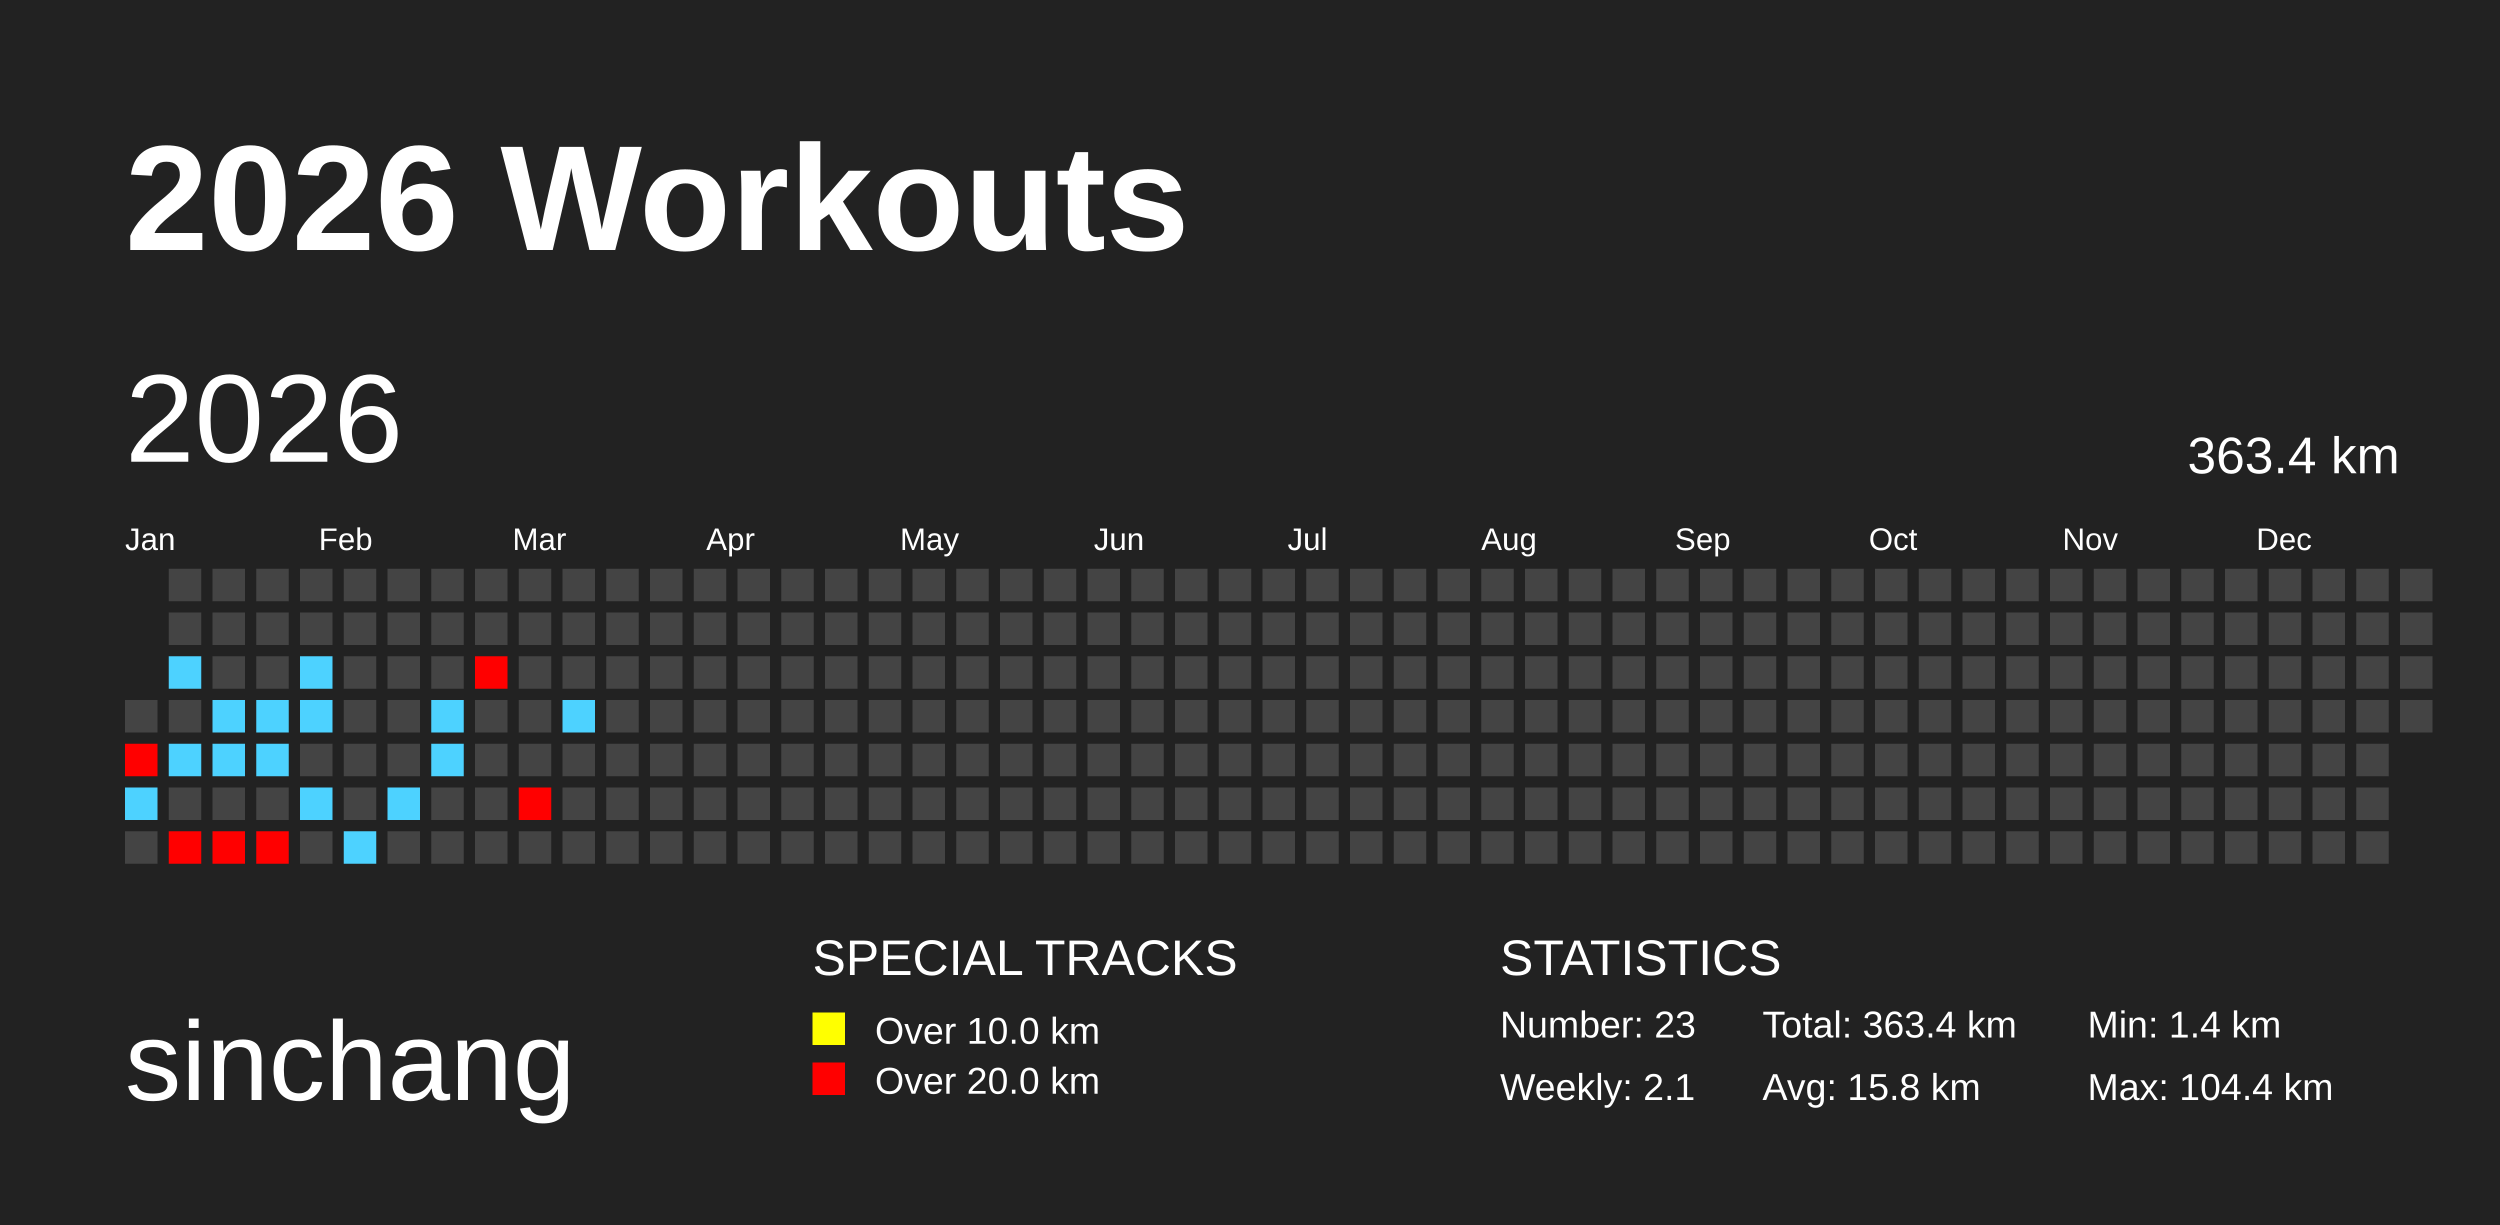
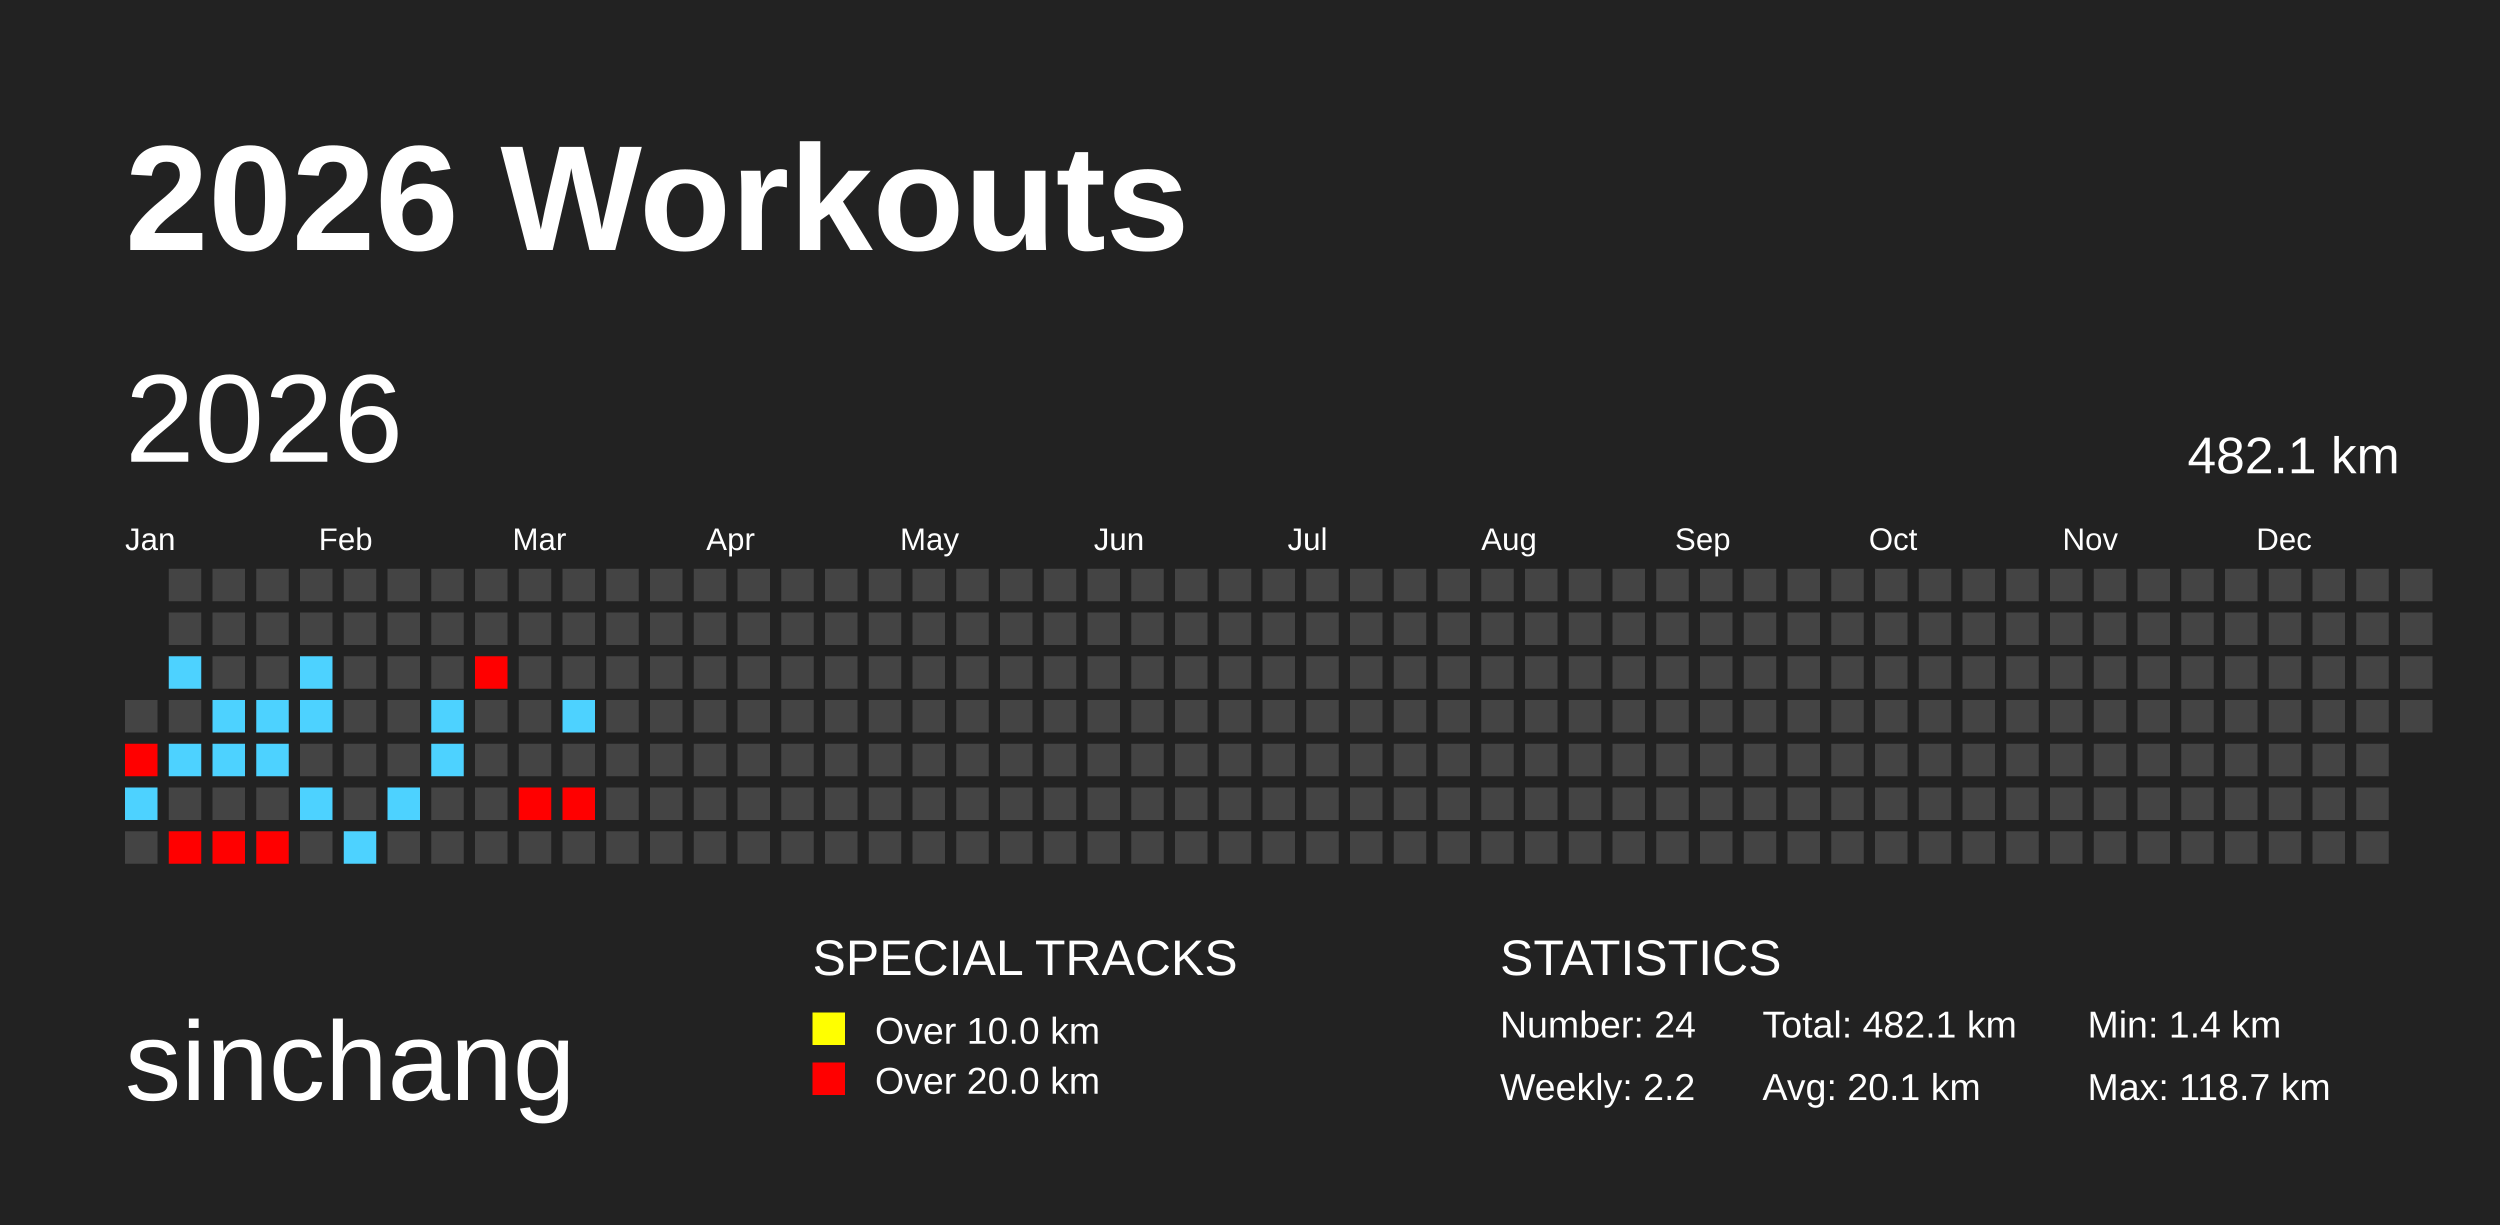
<svg xmlns="http://www.w3.org/2000/svg" baseProfile="full" height="98mm" version="1.1" viewBox="0,0,200,98" width="200mm">
  <defs />
  <rect fill="#222222" height="98" width="200" x="0" y="0" />
  <text fill="#FFFFFF" style="font-size:12px; font-family:Arial; font-weight:bold;" x="10" y="20">2026 Workouts</text>
  <text fill="#FFFFFF" style="font-size:9px; font-family:Arial" x="10" y="88">sinchang</text>
  <text fill="#FFFFFF" style="font-size:4px; font-family:Arial" x="65" y="78">SPECIAL TRACKS</text>
  <rect fill="yellow" height="2.6" width="2.6" x="65" y="81" />
  <text fill="#FFFFFF" style="font-size:3px; font-family:Arial" x="70" y="83.5">Over 10.0 km</text>
  <rect fill="red" height="2.6" width="2.6" x="65" y="85" />
  <text fill="#FFFFFF" style="font-size:3px; font-family:Arial" x="70" y="87.5">Over 20.0 km</text>
  <text fill="#FFFFFF" style="font-size:4px; font-family:Arial" x="120" y="78">STATISTICS</text>
-   <text fill="#FFFFFF" style="font-size:3px; font-family:Arial" x="120" y="83">Number: 23</text>
-   <text fill="#FFFFFF" style="font-size:3px; font-family:Arial" x="120" y="88">Weekly: 2.1</text>
-   <text fill="#FFFFFF" style="font-size:3px; font-family:Arial" x="141" y="83">Total: 363.4 km</text>
-   <text fill="#FFFFFF" style="font-size:3px; font-family:Arial" x="141" y="88">Avg: 15.8 km</text>
+   <text fill="#FFFFFF" style="font-size:3px; font-family:Arial" x="120" y="83">Number: 24</text>
+   <text fill="#FFFFFF" style="font-size:3px; font-family:Arial" x="120" y="88">Weekly: 2.2</text>
+   <text fill="#FFFFFF" style="font-size:3px; font-family:Arial" x="141" y="83">Total: 482.1 km</text>
+   <text fill="#FFFFFF" style="font-size:3px; font-family:Arial" x="141" y="88">Avg: 20.1 km</text>
  <text fill="#FFFFFF" style="font-size:3px; font-family:Arial" x="167" y="83">Min: 1.4 km</text>
-   <text fill="#FFFFFF" style="font-size:3px; font-family:Arial" x="167" y="88">Max: 104.4 km</text>
+   <text fill="#FFFFFF" style="font-size:3px; font-family:Arial" x="167" y="88">Max: 118.7 km</text>
  <text dominant-baseline="hanging" fill="#FFFFFF" style="font-size:10.0px; font-family:Arial;" x="10" y="30">2026</text>
-   <text dominant-baseline="hanging" fill="#FFFFFF" style="font-size:4.125px; font-family:Arial;" x="175" y="35">363.4 km</text>
+   <text dominant-baseline="hanging" fill="#FFFFFF" style="font-size:4.125px; font-family:Arial;" x="175" y="35">482.1 km</text>
  <text fill="#FFFFFF" style="font-size:2.5px; font-family:Arial" x="10.0" y="44">Jan</text>
  <text fill="#FFFFFF" style="font-size:2.5px; font-family:Arial" x="25.5" y="44">Feb</text>
  <text fill="#FFFFFF" style="font-size:2.5px; font-family:Arial" x="41.0" y="44">Mar</text>
  <text fill="#FFFFFF" style="font-size:2.5px; font-family:Arial" x="56.5" y="44">Apr</text>
  <text fill="#FFFFFF" style="font-size:2.5px; font-family:Arial" x="72.0" y="44">May</text>
  <text fill="#FFFFFF" style="font-size:2.5px; font-family:Arial" x="87.5" y="44">Jun</text>
  <text fill="#FFFFFF" style="font-size:2.5px; font-family:Arial" x="103.0" y="44">Jul</text>
  <text fill="#FFFFFF" style="font-size:2.5px; font-family:Arial" x="118.5" y="44">Aug</text>
  <text fill="#FFFFFF" style="font-size:2.5px; font-family:Arial" x="134.0" y="44">Sep</text>
  <text fill="#FFFFFF" style="font-size:2.5px; font-family:Arial" x="149.5" y="44">Oct</text>
  <text fill="#FFFFFF" style="font-size:2.5px; font-family:Arial" x="165.0" y="44">Nov</text>
  <text fill="#FFFFFF" style="font-size:2.5px; font-family:Arial" x="180.5" y="44">Dec</text>
  <rect fill="#444444" height="2.6" width="2.6" x="10.0" y="56.0" />
  <rect fill="red" height="2.6" width="2.6" x="10.0" y="59.5" />
  <rect fill="#4dd2ff" height="2.6" width="2.6" x="10.0" y="63.0" />
  <rect fill="#444444" height="2.6" width="2.6" x="10.0" y="66.5" />
  <rect fill="#444444" height="2.6" width="2.6" x="13.5" y="45.5" />
  <rect fill="#444444" height="2.6" width="2.6" x="13.5" y="49.0" />
  <rect fill="#4dd2ff" height="2.6" width="2.6" x="13.5" y="52.5" />
  <rect fill="#444444" height="2.6" width="2.6" x="13.5" y="56.0" />
  <rect fill="#4dd2ff" height="2.6" width="2.6" x="13.5" y="59.5" />
  <rect fill="#444444" height="2.6" width="2.6" x="13.5" y="63.0" />
  <rect fill="red" height="2.6" width="2.6" x="13.5" y="66.5" />
  <rect fill="#444444" height="2.6" width="2.6" x="17.0" y="45.5" />
  <rect fill="#444444" height="2.6" width="2.6" x="17.0" y="49.0" />
  <rect fill="#444444" height="2.6" width="2.6" x="17.0" y="52.5" />
  <rect fill="#4dd2ff" height="2.6" width="2.6" x="17.0" y="56.0" />
  <rect fill="#4dd2ff" height="2.6" width="2.6" x="17.0" y="59.5" />
  <rect fill="#444444" height="2.6" width="2.6" x="17.0" y="63.0" />
  <rect fill="red" height="2.6" width="2.6" x="17.0" y="66.5" />
  <rect fill="#444444" height="2.6" width="2.6" x="20.5" y="45.5" />
  <rect fill="#444444" height="2.6" width="2.6" x="20.5" y="49.0" />
  <rect fill="#444444" height="2.6" width="2.6" x="20.5" y="52.5" />
  <rect fill="#4dd2ff" height="2.6" width="2.6" x="20.5" y="56.0" />
  <rect fill="#4dd2ff" height="2.6" width="2.6" x="20.5" y="59.5" />
  <rect fill="#444444" height="2.6" width="2.6" x="20.5" y="63.0" />
  <rect fill="red" height="2.6" width="2.6" x="20.5" y="66.5" />
  <rect fill="#444444" height="2.6" width="2.6" x="24.0" y="45.5" />
  <rect fill="#444444" height="2.6" width="2.6" x="24.0" y="49.0" />
  <rect fill="#4dd2ff" height="2.6" width="2.6" x="24.0" y="52.5" />
  <rect fill="#4dd2ff" height="2.6" width="2.6" x="24.0" y="56.0" />
  <rect fill="#444444" height="2.6" width="2.6" x="24.0" y="59.5" />
  <rect fill="#4dd2ff" height="2.6" width="2.6" x="24.0" y="63.0" />
  <rect fill="#444444" height="2.6" width="2.6" x="24.0" y="66.5" />
  <rect fill="#444444" height="2.6" width="2.6" x="27.5" y="45.5" />
  <rect fill="#444444" height="2.6" width="2.6" x="27.5" y="49.0" />
  <rect fill="#444444" height="2.6" width="2.6" x="27.5" y="52.5" />
  <rect fill="#444444" height="2.6" width="2.6" x="27.5" y="56.0" />
  <rect fill="#444444" height="2.6" width="2.6" x="27.5" y="59.5" />
  <rect fill="#444444" height="2.6" width="2.6" x="27.5" y="63.0" />
  <rect fill="#4dd2ff" height="2.6" width="2.6" x="27.5" y="66.5" />
  <rect fill="#444444" height="2.6" width="2.6" x="31.0" y="45.5" />
  <rect fill="#444444" height="2.6" width="2.6" x="31.0" y="49.0" />
  <rect fill="#444444" height="2.6" width="2.6" x="31.0" y="52.5" />
  <rect fill="#444444" height="2.6" width="2.6" x="31.0" y="56.0" />
  <rect fill="#444444" height="2.6" width="2.6" x="31.0" y="59.5" />
  <rect fill="#4dd2ff" height="2.6" width="2.6" x="31.0" y="63.0" />
  <rect fill="#444444" height="2.6" width="2.6" x="31.0" y="66.5" />
  <rect fill="#444444" height="2.6" width="2.6" x="34.5" y="45.5" />
  <rect fill="#444444" height="2.6" width="2.6" x="34.5" y="49.0" />
  <rect fill="#444444" height="2.6" width="2.6" x="34.5" y="52.5" />
  <rect fill="#4dd2ff" height="2.6" width="2.6" x="34.5" y="56.0" />
  <rect fill="#4dd2ff" height="2.6" width="2.6" x="34.5" y="59.5" />
  <rect fill="#444444" height="2.6" width="2.6" x="34.5" y="63.0" />
  <rect fill="#444444" height="2.6" width="2.6" x="34.5" y="66.5" />
  <rect fill="#444444" height="2.6" width="2.6" x="38.0" y="45.5" />
  <rect fill="#444444" height="2.6" width="2.6" x="38.0" y="49.0" />
  <rect fill="red" height="2.6" width="2.6" x="38.0" y="52.5" />
  <rect fill="#444444" height="2.6" width="2.6" x="38.0" y="56.0" />
  <rect fill="#444444" height="2.6" width="2.6" x="38.0" y="59.5" />
  <rect fill="#444444" height="2.6" width="2.6" x="38.0" y="63.0" />
  <rect fill="#444444" height="2.6" width="2.6" x="38.0" y="66.5" />
  <rect fill="#444444" height="2.6" width="2.6" x="41.5" y="45.5" />
  <rect fill="#444444" height="2.6" width="2.6" x="41.5" y="49.0" />
  <rect fill="#444444" height="2.6" width="2.6" x="41.5" y="52.5" />
  <rect fill="#444444" height="2.6" width="2.6" x="41.5" y="56.0" />
  <rect fill="#444444" height="2.6" width="2.6" x="41.5" y="59.5" />
  <rect fill="red" height="2.6" width="2.6" x="41.5" y="63.0" />
  <rect fill="#444444" height="2.6" width="2.6" x="41.5" y="66.5" />
  <rect fill="#444444" height="2.6" width="2.6" x="45.0" y="45.5" />
  <rect fill="#444444" height="2.6" width="2.6" x="45.0" y="49.0" />
  <rect fill="#444444" height="2.6" width="2.6" x="45.0" y="52.5" />
  <rect fill="#4dd2ff" height="2.6" width="2.6" x="45.0" y="56.0" />
  <rect fill="#444444" height="2.6" width="2.6" x="45.0" y="59.5" />
-   <rect fill="#444444" height="2.6" width="2.6" x="45.0" y="63.0" />
+   <rect fill="red" height="2.6" width="2.6" x="45.0" y="63.0" />
  <rect fill="#444444" height="2.6" width="2.6" x="45.0" y="66.5" />
  <rect fill="#444444" height="2.6" width="2.6" x="48.5" y="45.5" />
  <rect fill="#444444" height="2.6" width="2.6" x="48.5" y="49.0" />
  <rect fill="#444444" height="2.6" width="2.6" x="48.5" y="52.5" />
  <rect fill="#444444" height="2.6" width="2.6" x="48.5" y="56.0" />
  <rect fill="#444444" height="2.6" width="2.6" x="48.5" y="59.5" />
  <rect fill="#444444" height="2.6" width="2.6" x="48.5" y="63.0" />
  <rect fill="#444444" height="2.6" width="2.6" x="48.5" y="66.5" />
  <rect fill="#444444" height="2.6" width="2.6" x="52.0" y="45.5" />
  <rect fill="#444444" height="2.6" width="2.6" x="52.0" y="49.0" />
  <rect fill="#444444" height="2.6" width="2.6" x="52.0" y="52.5" />
  <rect fill="#444444" height="2.6" width="2.6" x="52.0" y="56.0" />
  <rect fill="#444444" height="2.6" width="2.6" x="52.0" y="59.5" />
  <rect fill="#444444" height="2.6" width="2.6" x="52.0" y="63.0" />
  <rect fill="#444444" height="2.6" width="2.6" x="52.0" y="66.5" />
  <rect fill="#444444" height="2.6" width="2.6" x="55.5" y="45.5" />
  <rect fill="#444444" height="2.6" width="2.6" x="55.5" y="49.0" />
  <rect fill="#444444" height="2.6" width="2.6" x="55.5" y="52.5" />
  <rect fill="#444444" height="2.6" width="2.6" x="55.5" y="56.0" />
  <rect fill="#444444" height="2.6" width="2.6" x="55.5" y="59.5" />
  <rect fill="#444444" height="2.6" width="2.6" x="55.5" y="63.0" />
  <rect fill="#444444" height="2.6" width="2.6" x="55.5" y="66.5" />
  <rect fill="#444444" height="2.6" width="2.6" x="59.0" y="45.5" />
  <rect fill="#444444" height="2.6" width="2.6" x="59.0" y="49.0" />
  <rect fill="#444444" height="2.6" width="2.6" x="59.0" y="52.5" />
  <rect fill="#444444" height="2.6" width="2.6" x="59.0" y="56.0" />
  <rect fill="#444444" height="2.6" width="2.6" x="59.0" y="59.5" />
  <rect fill="#444444" height="2.6" width="2.6" x="59.0" y="63.0" />
  <rect fill="#444444" height="2.6" width="2.6" x="59.0" y="66.5" />
  <rect fill="#444444" height="2.6" width="2.6" x="62.5" y="45.5" />
  <rect fill="#444444" height="2.6" width="2.6" x="62.5" y="49.0" />
  <rect fill="#444444" height="2.6" width="2.6" x="62.5" y="52.5" />
  <rect fill="#444444" height="2.6" width="2.6" x="62.5" y="56.0" />
  <rect fill="#444444" height="2.6" width="2.6" x="62.5" y="59.5" />
  <rect fill="#444444" height="2.6" width="2.6" x="62.5" y="63.0" />
  <rect fill="#444444" height="2.6" width="2.6" x="62.5" y="66.5" />
  <rect fill="#444444" height="2.6" width="2.6" x="66.0" y="45.5" />
  <rect fill="#444444" height="2.6" width="2.6" x="66.0" y="49.0" />
  <rect fill="#444444" height="2.6" width="2.6" x="66.0" y="52.5" />
  <rect fill="#444444" height="2.6" width="2.6" x="66.0" y="56.0" />
  <rect fill="#444444" height="2.6" width="2.6" x="66.0" y="59.5" />
  <rect fill="#444444" height="2.6" width="2.6" x="66.0" y="63.0" />
  <rect fill="#444444" height="2.6" width="2.6" x="66.0" y="66.5" />
  <rect fill="#444444" height="2.6" width="2.6" x="69.5" y="45.5" />
  <rect fill="#444444" height="2.6" width="2.6" x="69.5" y="49.0" />
  <rect fill="#444444" height="2.6" width="2.6" x="69.5" y="52.5" />
  <rect fill="#444444" height="2.6" width="2.6" x="69.5" y="56.0" />
  <rect fill="#444444" height="2.6" width="2.6" x="69.5" y="59.5" />
  <rect fill="#444444" height="2.6" width="2.6" x="69.5" y="63.0" />
  <rect fill="#444444" height="2.6" width="2.6" x="69.5" y="66.5" />
  <rect fill="#444444" height="2.6" width="2.6" x="73.0" y="45.5" />
  <rect fill="#444444" height="2.6" width="2.6" x="73.0" y="49.0" />
  <rect fill="#444444" height="2.6" width="2.6" x="73.0" y="52.5" />
  <rect fill="#444444" height="2.6" width="2.6" x="73.0" y="56.0" />
  <rect fill="#444444" height="2.6" width="2.6" x="73.0" y="59.5" />
  <rect fill="#444444" height="2.6" width="2.6" x="73.0" y="63.0" />
  <rect fill="#444444" height="2.6" width="2.6" x="73.0" y="66.5" />
  <rect fill="#444444" height="2.6" width="2.6" x="76.5" y="45.5" />
  <rect fill="#444444" height="2.6" width="2.6" x="76.5" y="49.0" />
  <rect fill="#444444" height="2.6" width="2.6" x="76.5" y="52.5" />
  <rect fill="#444444" height="2.6" width="2.6" x="76.5" y="56.0" />
  <rect fill="#444444" height="2.6" width="2.6" x="76.5" y="59.5" />
  <rect fill="#444444" height="2.6" width="2.6" x="76.5" y="63.0" />
  <rect fill="#444444" height="2.6" width="2.6" x="76.5" y="66.5" />
  <rect fill="#444444" height="2.6" width="2.6" x="80.0" y="45.5" />
  <rect fill="#444444" height="2.6" width="2.6" x="80.0" y="49.0" />
  <rect fill="#444444" height="2.6" width="2.6" x="80.0" y="52.5" />
  <rect fill="#444444" height="2.6" width="2.6" x="80.0" y="56.0" />
  <rect fill="#444444" height="2.6" width="2.6" x="80.0" y="59.5" />
  <rect fill="#444444" height="2.6" width="2.6" x="80.0" y="63.0" />
  <rect fill="#444444" height="2.6" width="2.6" x="80.0" y="66.5" />
  <rect fill="#444444" height="2.6" width="2.6" x="83.5" y="45.5" />
  <rect fill="#444444" height="2.6" width="2.6" x="83.5" y="49.0" />
  <rect fill="#444444" height="2.6" width="2.6" x="83.5" y="52.5" />
  <rect fill="#444444" height="2.6" width="2.6" x="83.5" y="56.0" />
  <rect fill="#444444" height="2.6" width="2.6" x="83.5" y="59.5" />
  <rect fill="#444444" height="2.6" width="2.6" x="83.5" y="63.0" />
  <rect fill="#444444" height="2.6" width="2.6" x="83.5" y="66.5" />
  <rect fill="#444444" height="2.6" width="2.6" x="87.0" y="45.5" />
  <rect fill="#444444" height="2.6" width="2.6" x="87.0" y="49.0" />
  <rect fill="#444444" height="2.6" width="2.6" x="87.0" y="52.5" />
  <rect fill="#444444" height="2.6" width="2.6" x="87.0" y="56.0" />
  <rect fill="#444444" height="2.6" width="2.6" x="87.0" y="59.5" />
  <rect fill="#444444" height="2.6" width="2.6" x="87.0" y="63.0" />
  <rect fill="#444444" height="2.6" width="2.6" x="87.0" y="66.5" />
  <rect fill="#444444" height="2.6" width="2.6" x="90.5" y="45.5" />
  <rect fill="#444444" height="2.6" width="2.6" x="90.5" y="49.0" />
  <rect fill="#444444" height="2.6" width="2.6" x="90.5" y="52.5" />
  <rect fill="#444444" height="2.6" width="2.6" x="90.5" y="56.0" />
  <rect fill="#444444" height="2.6" width="2.6" x="90.5" y="59.5" />
  <rect fill="#444444" height="2.6" width="2.6" x="90.5" y="63.0" />
  <rect fill="#444444" height="2.6" width="2.6" x="90.5" y="66.5" />
  <rect fill="#444444" height="2.6" width="2.6" x="94.0" y="45.5" />
  <rect fill="#444444" height="2.6" width="2.6" x="94.0" y="49.0" />
  <rect fill="#444444" height="2.6" width="2.6" x="94.0" y="52.5" />
  <rect fill="#444444" height="2.6" width="2.6" x="94.0" y="56.0" />
  <rect fill="#444444" height="2.6" width="2.6" x="94.0" y="59.5" />
  <rect fill="#444444" height="2.6" width="2.6" x="94.0" y="63.0" />
  <rect fill="#444444" height="2.6" width="2.6" x="94.0" y="66.5" />
  <rect fill="#444444" height="2.6" width="2.6" x="97.5" y="45.5" />
  <rect fill="#444444" height="2.6" width="2.6" x="97.5" y="49.0" />
  <rect fill="#444444" height="2.6" width="2.6" x="97.5" y="52.5" />
  <rect fill="#444444" height="2.6" width="2.6" x="97.5" y="56.0" />
  <rect fill="#444444" height="2.6" width="2.6" x="97.5" y="59.5" />
  <rect fill="#444444" height="2.6" width="2.6" x="97.5" y="63.0" />
  <rect fill="#444444" height="2.6" width="2.6" x="97.5" y="66.5" />
  <rect fill="#444444" height="2.6" width="2.6" x="101.0" y="45.5" />
  <rect fill="#444444" height="2.6" width="2.6" x="101.0" y="49.0" />
  <rect fill="#444444" height="2.6" width="2.6" x="101.0" y="52.5" />
  <rect fill="#444444" height="2.6" width="2.6" x="101.0" y="56.0" />
  <rect fill="#444444" height="2.6" width="2.6" x="101.0" y="59.5" />
  <rect fill="#444444" height="2.6" width="2.6" x="101.0" y="63.0" />
  <rect fill="#444444" height="2.6" width="2.6" x="101.0" y="66.5" />
  <rect fill="#444444" height="2.6" width="2.6" x="104.5" y="45.5" />
  <rect fill="#444444" height="2.6" width="2.6" x="104.5" y="49.0" />
  <rect fill="#444444" height="2.6" width="2.6" x="104.5" y="52.5" />
  <rect fill="#444444" height="2.6" width="2.6" x="104.5" y="56.0" />
  <rect fill="#444444" height="2.6" width="2.6" x="104.5" y="59.5" />
  <rect fill="#444444" height="2.6" width="2.6" x="104.5" y="63.0" />
  <rect fill="#444444" height="2.6" width="2.6" x="104.5" y="66.5" />
  <rect fill="#444444" height="2.6" width="2.6" x="108.0" y="45.5" />
  <rect fill="#444444" height="2.6" width="2.6" x="108.0" y="49.0" />
  <rect fill="#444444" height="2.6" width="2.6" x="108.0" y="52.5" />
  <rect fill="#444444" height="2.6" width="2.6" x="108.0" y="56.0" />
  <rect fill="#444444" height="2.6" width="2.6" x="108.0" y="59.5" />
  <rect fill="#444444" height="2.6" width="2.6" x="108.0" y="63.0" />
  <rect fill="#444444" height="2.6" width="2.6" x="108.0" y="66.5" />
  <rect fill="#444444" height="2.6" width="2.6" x="111.5" y="45.5" />
  <rect fill="#444444" height="2.6" width="2.6" x="111.5" y="49.0" />
  <rect fill="#444444" height="2.6" width="2.6" x="111.5" y="52.5" />
  <rect fill="#444444" height="2.6" width="2.6" x="111.5" y="56.0" />
  <rect fill="#444444" height="2.6" width="2.6" x="111.5" y="59.5" />
  <rect fill="#444444" height="2.6" width="2.6" x="111.5" y="63.0" />
  <rect fill="#444444" height="2.6" width="2.6" x="111.5" y="66.5" />
  <rect fill="#444444" height="2.6" width="2.6" x="115.0" y="45.5" />
  <rect fill="#444444" height="2.6" width="2.6" x="115.0" y="49.0" />
  <rect fill="#444444" height="2.6" width="2.6" x="115.0" y="52.5" />
  <rect fill="#444444" height="2.6" width="2.6" x="115.0" y="56.0" />
  <rect fill="#444444" height="2.6" width="2.6" x="115.0" y="59.5" />
  <rect fill="#444444" height="2.6" width="2.6" x="115.0" y="63.0" />
  <rect fill="#444444" height="2.6" width="2.6" x="115.0" y="66.5" />
  <rect fill="#444444" height="2.6" width="2.6" x="118.5" y="45.5" />
  <rect fill="#444444" height="2.6" width="2.6" x="118.5" y="49.0" />
  <rect fill="#444444" height="2.6" width="2.6" x="118.5" y="52.5" />
  <rect fill="#444444" height="2.6" width="2.6" x="118.5" y="56.0" />
  <rect fill="#444444" height="2.6" width="2.6" x="118.5" y="59.5" />
  <rect fill="#444444" height="2.6" width="2.6" x="118.5" y="63.0" />
  <rect fill="#444444" height="2.6" width="2.6" x="118.5" y="66.5" />
  <rect fill="#444444" height="2.6" width="2.6" x="122.0" y="45.5" />
  <rect fill="#444444" height="2.6" width="2.6" x="122.0" y="49.0" />
  <rect fill="#444444" height="2.6" width="2.6" x="122.0" y="52.5" />
  <rect fill="#444444" height="2.6" width="2.6" x="122.0" y="56.0" />
  <rect fill="#444444" height="2.6" width="2.6" x="122.0" y="59.5" />
  <rect fill="#444444" height="2.6" width="2.6" x="122.0" y="63.0" />
  <rect fill="#444444" height="2.6" width="2.6" x="122.0" y="66.5" />
  <rect fill="#444444" height="2.6" width="2.6" x="125.5" y="45.5" />
  <rect fill="#444444" height="2.6" width="2.6" x="125.5" y="49.0" />
  <rect fill="#444444" height="2.6" width="2.6" x="125.5" y="52.5" />
  <rect fill="#444444" height="2.6" width="2.6" x="125.5" y="56.0" />
  <rect fill="#444444" height="2.6" width="2.6" x="125.5" y="59.5" />
  <rect fill="#444444" height="2.6" width="2.6" x="125.5" y="63.0" />
  <rect fill="#444444" height="2.6" width="2.6" x="125.5" y="66.5" />
  <rect fill="#444444" height="2.6" width="2.6" x="129.0" y="45.5" />
  <rect fill="#444444" height="2.6" width="2.6" x="129.0" y="49.0" />
  <rect fill="#444444" height="2.6" width="2.6" x="129.0" y="52.5" />
  <rect fill="#444444" height="2.6" width="2.6" x="129.0" y="56.0" />
  <rect fill="#444444" height="2.6" width="2.6" x="129.0" y="59.5" />
  <rect fill="#444444" height="2.6" width="2.6" x="129.0" y="63.0" />
  <rect fill="#444444" height="2.6" width="2.6" x="129.0" y="66.5" />
  <rect fill="#444444" height="2.6" width="2.6" x="132.5" y="45.5" />
  <rect fill="#444444" height="2.6" width="2.6" x="132.5" y="49.0" />
  <rect fill="#444444" height="2.6" width="2.6" x="132.5" y="52.5" />
  <rect fill="#444444" height="2.6" width="2.6" x="132.5" y="56.0" />
  <rect fill="#444444" height="2.6" width="2.6" x="132.5" y="59.5" />
  <rect fill="#444444" height="2.6" width="2.6" x="132.5" y="63.0" />
  <rect fill="#444444" height="2.6" width="2.6" x="132.5" y="66.5" />
  <rect fill="#444444" height="2.6" width="2.6" x="136.0" y="45.5" />
  <rect fill="#444444" height="2.6" width="2.6" x="136.0" y="49.0" />
  <rect fill="#444444" height="2.6" width="2.6" x="136.0" y="52.5" />
  <rect fill="#444444" height="2.6" width="2.6" x="136.0" y="56.0" />
  <rect fill="#444444" height="2.6" width="2.6" x="136.0" y="59.5" />
  <rect fill="#444444" height="2.6" width="2.6" x="136.0" y="63.0" />
  <rect fill="#444444" height="2.6" width="2.6" x="136.0" y="66.5" />
  <rect fill="#444444" height="2.6" width="2.6" x="139.5" y="45.5" />
  <rect fill="#444444" height="2.6" width="2.6" x="139.5" y="49.0" />
  <rect fill="#444444" height="2.6" width="2.6" x="139.5" y="52.5" />
  <rect fill="#444444" height="2.6" width="2.6" x="139.5" y="56.0" />
  <rect fill="#444444" height="2.6" width="2.6" x="139.5" y="59.5" />
  <rect fill="#444444" height="2.6" width="2.6" x="139.5" y="63.0" />
  <rect fill="#444444" height="2.6" width="2.6" x="139.5" y="66.5" />
  <rect fill="#444444" height="2.6" width="2.6" x="143.0" y="45.5" />
  <rect fill="#444444" height="2.6" width="2.6" x="143.0" y="49.0" />
  <rect fill="#444444" height="2.6" width="2.6" x="143.0" y="52.5" />
  <rect fill="#444444" height="2.6" width="2.6" x="143.0" y="56.0" />
  <rect fill="#444444" height="2.6" width="2.6" x="143.0" y="59.5" />
  <rect fill="#444444" height="2.6" width="2.6" x="143.0" y="63.0" />
  <rect fill="#444444" height="2.6" width="2.6" x="143.0" y="66.5" />
  <rect fill="#444444" height="2.6" width="2.6" x="146.5" y="45.5" />
  <rect fill="#444444" height="2.6" width="2.6" x="146.5" y="49.0" />
  <rect fill="#444444" height="2.6" width="2.6" x="146.5" y="52.5" />
  <rect fill="#444444" height="2.6" width="2.6" x="146.5" y="56.0" />
  <rect fill="#444444" height="2.6" width="2.6" x="146.5" y="59.5" />
  <rect fill="#444444" height="2.6" width="2.6" x="146.5" y="63.0" />
  <rect fill="#444444" height="2.6" width="2.6" x="146.5" y="66.5" />
  <rect fill="#444444" height="2.6" width="2.6" x="150.0" y="45.5" />
  <rect fill="#444444" height="2.6" width="2.6" x="150.0" y="49.0" />
  <rect fill="#444444" height="2.6" width="2.6" x="150.0" y="52.5" />
  <rect fill="#444444" height="2.6" width="2.6" x="150.0" y="56.0" />
  <rect fill="#444444" height="2.6" width="2.6" x="150.0" y="59.5" />
  <rect fill="#444444" height="2.6" width="2.6" x="150.0" y="63.0" />
  <rect fill="#444444" height="2.6" width="2.6" x="150.0" y="66.5" />
  <rect fill="#444444" height="2.6" width="2.6" x="153.5" y="45.5" />
  <rect fill="#444444" height="2.6" width="2.6" x="153.5" y="49.0" />
  <rect fill="#444444" height="2.6" width="2.6" x="153.5" y="52.5" />
  <rect fill="#444444" height="2.6" width="2.6" x="153.5" y="56.0" />
  <rect fill="#444444" height="2.6" width="2.6" x="153.5" y="59.5" />
  <rect fill="#444444" height="2.6" width="2.6" x="153.5" y="63.0" />
  <rect fill="#444444" height="2.6" width="2.6" x="153.5" y="66.5" />
  <rect fill="#444444" height="2.6" width="2.6" x="157.0" y="45.5" />
  <rect fill="#444444" height="2.6" width="2.6" x="157.0" y="49.0" />
  <rect fill="#444444" height="2.6" width="2.6" x="157.0" y="52.5" />
  <rect fill="#444444" height="2.6" width="2.6" x="157.0" y="56.0" />
  <rect fill="#444444" height="2.6" width="2.6" x="157.0" y="59.5" />
  <rect fill="#444444" height="2.6" width="2.6" x="157.0" y="63.0" />
  <rect fill="#444444" height="2.6" width="2.6" x="157.0" y="66.5" />
  <rect fill="#444444" height="2.6" width="2.6" x="160.5" y="45.5" />
  <rect fill="#444444" height="2.6" width="2.6" x="160.5" y="49.0" />
  <rect fill="#444444" height="2.6" width="2.6" x="160.5" y="52.5" />
  <rect fill="#444444" height="2.6" width="2.6" x="160.5" y="56.0" />
  <rect fill="#444444" height="2.6" width="2.6" x="160.5" y="59.5" />
  <rect fill="#444444" height="2.6" width="2.6" x="160.5" y="63.0" />
  <rect fill="#444444" height="2.6" width="2.6" x="160.5" y="66.5" />
  <rect fill="#444444" height="2.6" width="2.6" x="164.0" y="45.5" />
  <rect fill="#444444" height="2.6" width="2.6" x="164.0" y="49.0" />
  <rect fill="#444444" height="2.6" width="2.6" x="164.0" y="52.5" />
  <rect fill="#444444" height="2.6" width="2.6" x="164.0" y="56.0" />
  <rect fill="#444444" height="2.6" width="2.6" x="164.0" y="59.5" />
  <rect fill="#444444" height="2.6" width="2.6" x="164.0" y="63.0" />
  <rect fill="#444444" height="2.6" width="2.6" x="164.0" y="66.5" />
  <rect fill="#444444" height="2.6" width="2.6" x="167.5" y="45.5" />
  <rect fill="#444444" height="2.6" width="2.6" x="167.5" y="49.0" />
  <rect fill="#444444" height="2.6" width="2.6" x="167.5" y="52.5" />
  <rect fill="#444444" height="2.6" width="2.6" x="167.5" y="56.0" />
  <rect fill="#444444" height="2.6" width="2.6" x="167.5" y="59.5" />
  <rect fill="#444444" height="2.6" width="2.6" x="167.5" y="63.0" />
  <rect fill="#444444" height="2.6" width="2.6" x="167.5" y="66.5" />
  <rect fill="#444444" height="2.6" width="2.6" x="171.0" y="45.5" />
  <rect fill="#444444" height="2.6" width="2.6" x="171.0" y="49.0" />
  <rect fill="#444444" height="2.6" width="2.6" x="171.0" y="52.5" />
  <rect fill="#444444" height="2.6" width="2.6" x="171.0" y="56.0" />
  <rect fill="#444444" height="2.6" width="2.6" x="171.0" y="59.5" />
  <rect fill="#444444" height="2.6" width="2.6" x="171.0" y="63.0" />
  <rect fill="#444444" height="2.6" width="2.6" x="171.0" y="66.5" />
  <rect fill="#444444" height="2.6" width="2.6" x="174.5" y="45.5" />
  <rect fill="#444444" height="2.6" width="2.6" x="174.5" y="49.0" />
  <rect fill="#444444" height="2.6" width="2.6" x="174.5" y="52.5" />
  <rect fill="#444444" height="2.6" width="2.6" x="174.5" y="56.0" />
  <rect fill="#444444" height="2.6" width="2.6" x="174.5" y="59.5" />
  <rect fill="#444444" height="2.6" width="2.6" x="174.5" y="63.0" />
  <rect fill="#444444" height="2.6" width="2.6" x="174.5" y="66.5" />
  <rect fill="#444444" height="2.6" width="2.6" x="178.0" y="45.5" />
  <rect fill="#444444" height="2.6" width="2.6" x="178.0" y="49.0" />
  <rect fill="#444444" height="2.6" width="2.6" x="178.0" y="52.5" />
  <rect fill="#444444" height="2.6" width="2.6" x="178.0" y="56.0" />
  <rect fill="#444444" height="2.6" width="2.6" x="178.0" y="59.5" />
  <rect fill="#444444" height="2.6" width="2.6" x="178.0" y="63.0" />
  <rect fill="#444444" height="2.6" width="2.6" x="178.0" y="66.5" />
  <rect fill="#444444" height="2.6" width="2.6" x="181.5" y="45.5" />
  <rect fill="#444444" height="2.6" width="2.6" x="181.5" y="49.0" />
  <rect fill="#444444" height="2.6" width="2.6" x="181.5" y="52.5" />
  <rect fill="#444444" height="2.6" width="2.6" x="181.5" y="56.0" />
  <rect fill="#444444" height="2.6" width="2.6" x="181.5" y="59.5" />
  <rect fill="#444444" height="2.6" width="2.6" x="181.5" y="63.0" />
  <rect fill="#444444" height="2.6" width="2.6" x="181.5" y="66.5" />
  <rect fill="#444444" height="2.6" width="2.6" x="185.0" y="45.5" />
  <rect fill="#444444" height="2.6" width="2.6" x="185.0" y="49.0" />
  <rect fill="#444444" height="2.6" width="2.6" x="185.0" y="52.5" />
  <rect fill="#444444" height="2.6" width="2.6" x="185.0" y="56.0" />
  <rect fill="#444444" height="2.6" width="2.6" x="185.0" y="59.5" />
  <rect fill="#444444" height="2.6" width="2.6" x="185.0" y="63.0" />
  <rect fill="#444444" height="2.6" width="2.6" x="185.0" y="66.5" />
  <rect fill="#444444" height="2.6" width="2.6" x="188.5" y="45.5" />
  <rect fill="#444444" height="2.6" width="2.6" x="188.5" y="49.0" />
  <rect fill="#444444" height="2.6" width="2.6" x="188.5" y="52.5" />
  <rect fill="#444444" height="2.6" width="2.6" x="188.5" y="56.0" />
  <rect fill="#444444" height="2.6" width="2.6" x="188.5" y="59.5" />
  <rect fill="#444444" height="2.6" width="2.6" x="188.5" y="63.0" />
  <rect fill="#444444" height="2.6" width="2.6" x="188.5" y="66.5" />
  <rect fill="#444444" height="2.6" width="2.6" x="192.0" y="45.5" />
  <rect fill="#444444" height="2.6" width="2.6" x="192.0" y="49.0" />
  <rect fill="#444444" height="2.6" width="2.6" x="192.0" y="52.5" />
  <rect fill="#444444" height="2.6" width="2.6" x="192.0" y="56.0" />
</svg>
